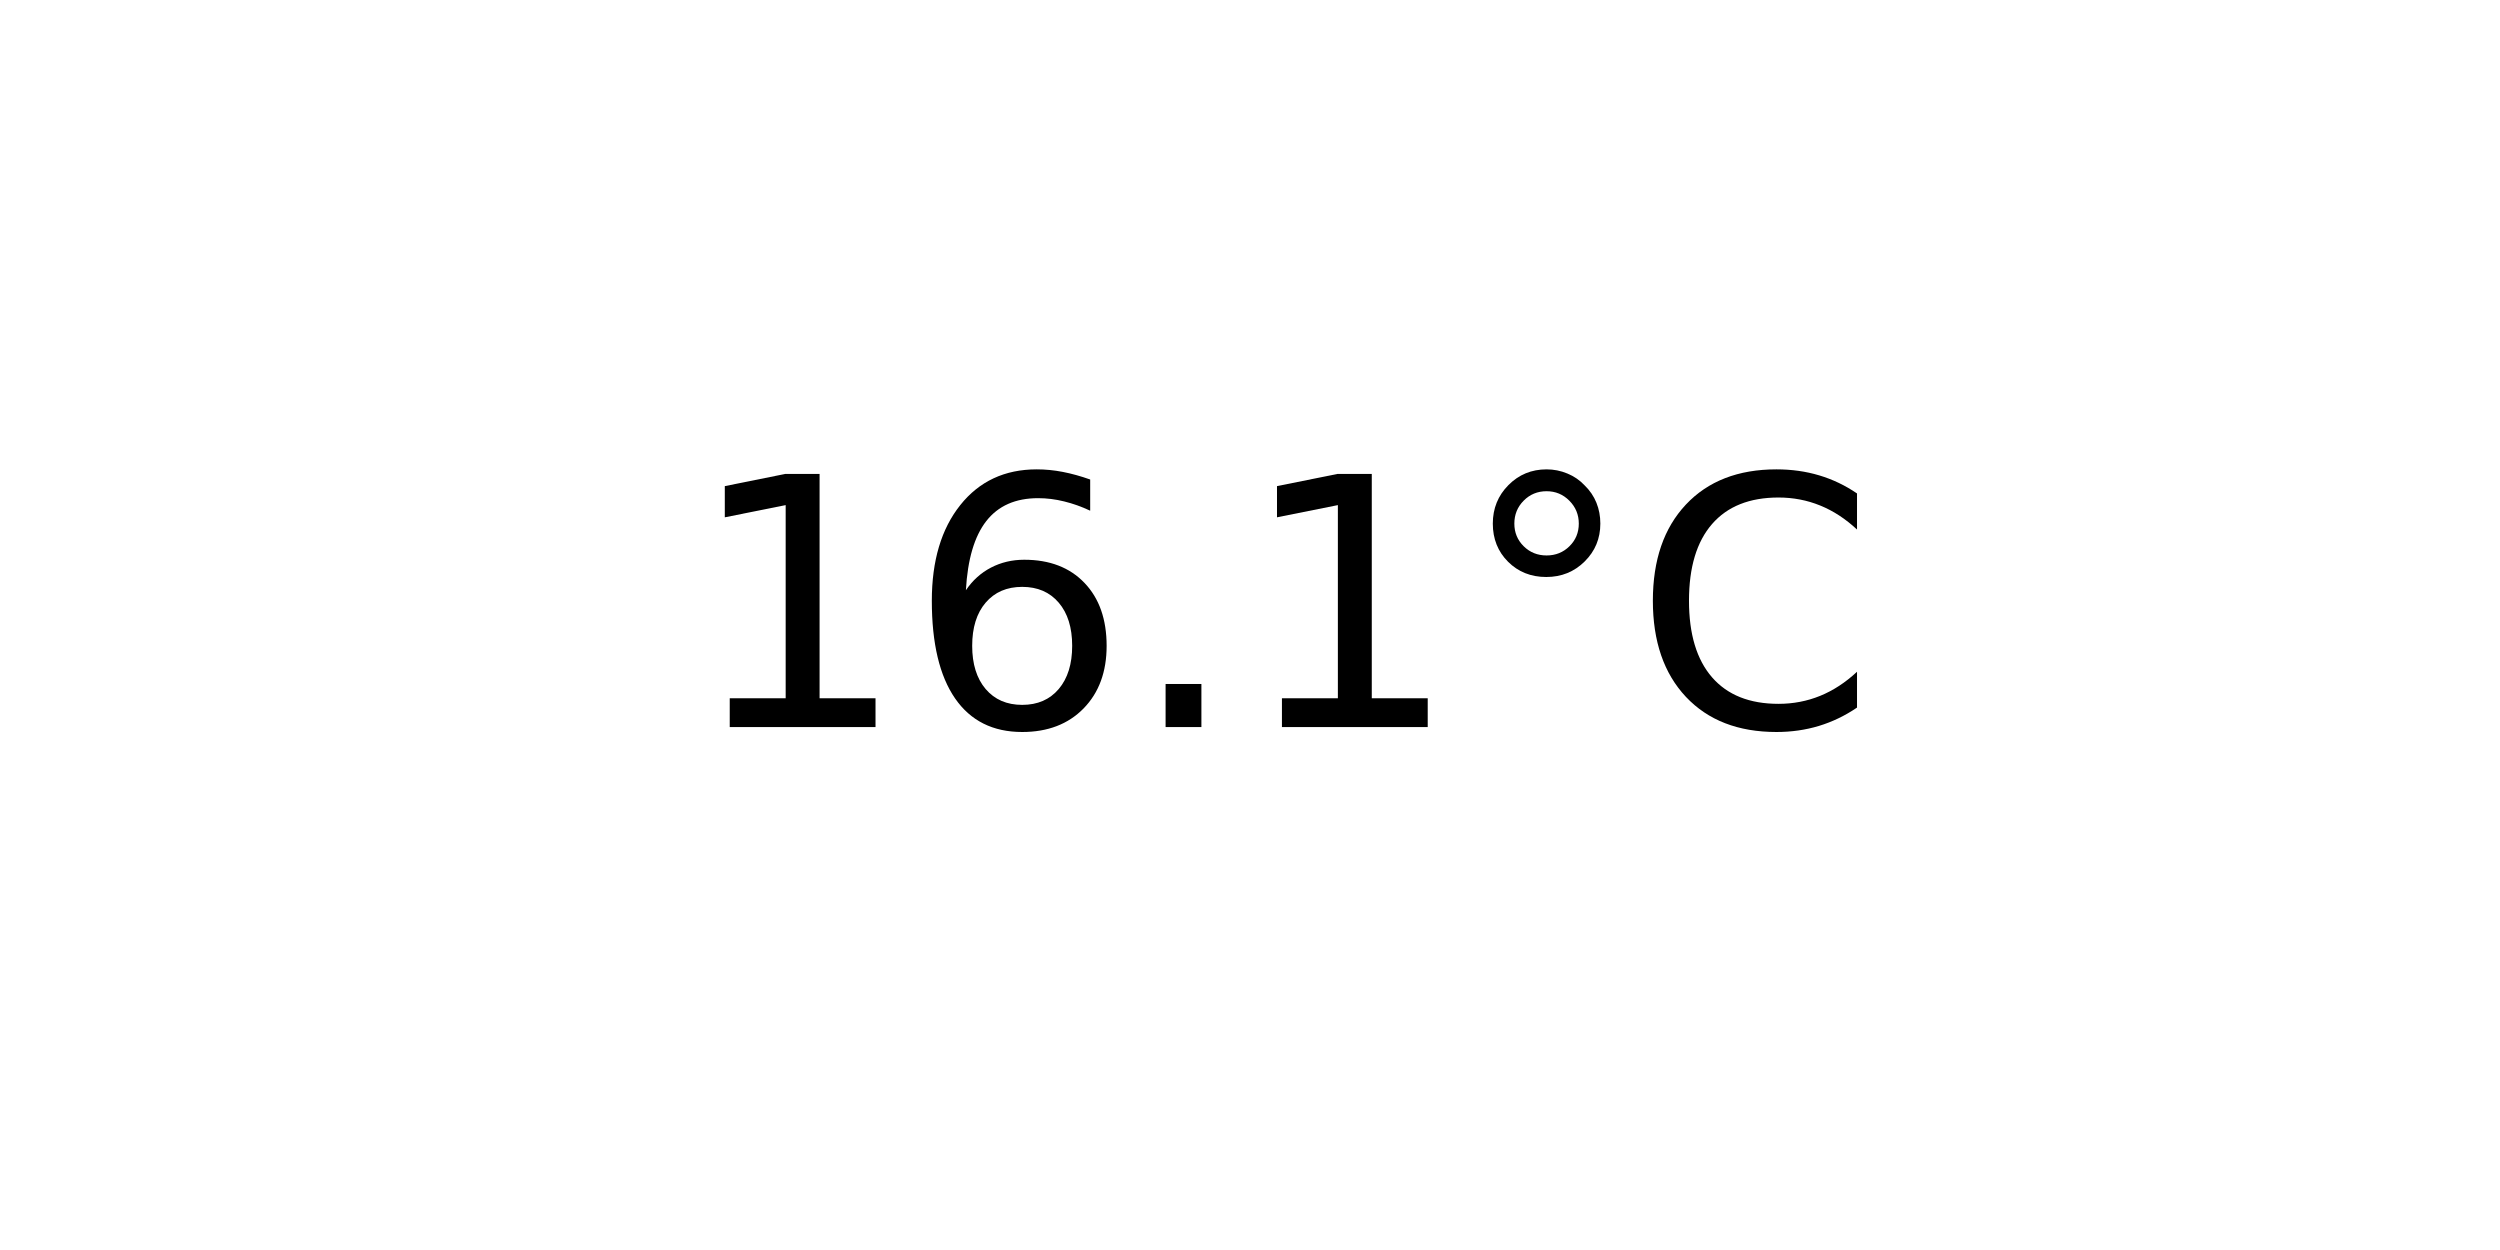
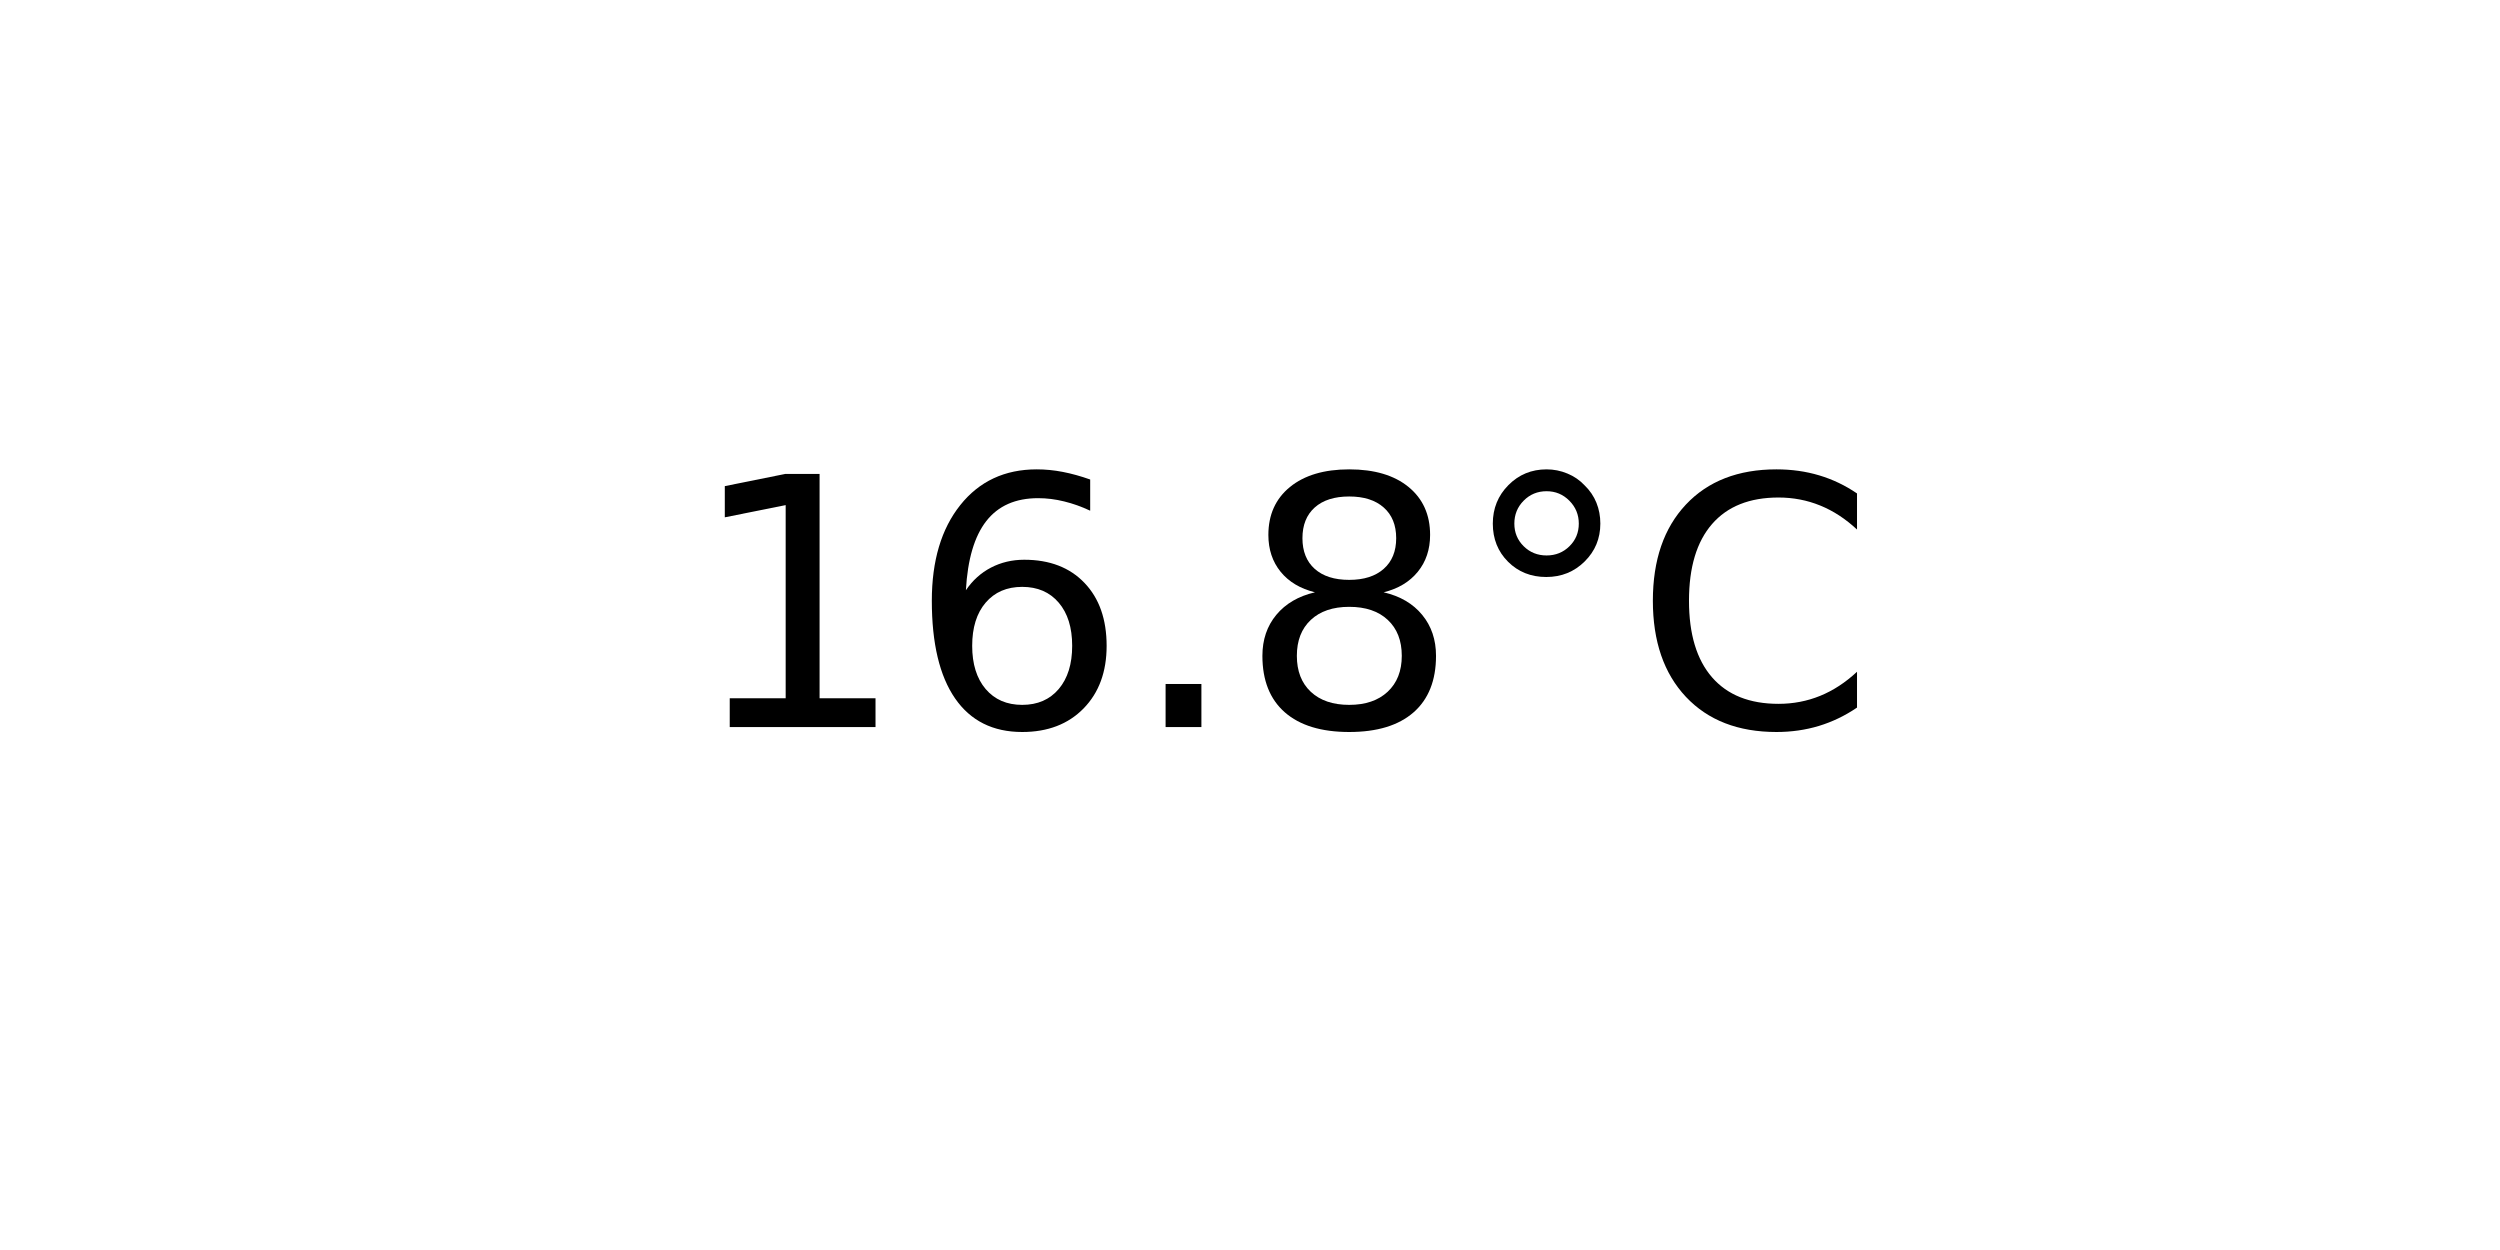
<svg xmlns="http://www.w3.org/2000/svg" xmlns:xlink="http://www.w3.org/1999/xlink" width="72pt" height="36pt" viewBox="0 0 72 36" version="1.1">
  <defs>
    <style type="text/css">*{stroke-linejoin: round; stroke-linecap: butt}</style>
  </defs>
  <g id="figure_1">
    <g id="axes_1">
      <g id="text_1">
        <g transform="translate(19.77578 20.93937) scale(0.1 -0.1)">
          <defs>
            <path id="DejaVuSans-31" d="M 794 531  L 1825 531  L 1825 4091  L 703 3866  L 703 4441  L 1819 4666  L 2450 4666  L 2450 531  L 3481 531  L 3481 0  L 794 0  L 794 531  z " transform="scale(0.015625)" />
            <path id="DejaVuSans-36" d="M 2113 2584  Q 1688 2584 1439 2293  Q 1191 2003 1191 1497  Q 1191 994 1439 701  Q 1688 409 2113 409  Q 2538 409 2786 701  Q 3034 994 3034 1497  Q 3034 2003 2786 2293  Q 2538 2584 2113 2584  z M 3366 4563  L 3366 3988  Q 3128 4100 2886 4159  Q 2644 4219 2406 4219  Q 1781 4219 1451 3797  Q 1122 3375 1075 2522  Q 1259 2794 1537 2939  Q 1816 3084 2150 3084  Q 2853 3084 3261 2657  Q 3669 2231 3669 1497  Q 3669 778 3244 343  Q 2819 -91 2113 -91  Q 1303 -91 875 529  Q 447 1150 447 2328  Q 447 3434 972 4092  Q 1497 4750 2381 4750  Q 2619 4750 2861 4703  Q 3103 4656 3366 4563  z " transform="scale(0.015625)" />
            <path id="DejaVuSans-2e" d="M 684 794  L 1344 794  L 1344 0  L 684 0  L 684 794  z " transform="scale(0.015625)" />
+             <path id="DejaVuSans-38" d="M 2034 2216  Q 1584 2216 1326 1975  Q 1069 1734 1069 1313  Q 1069 891 1326 650  Q 1584 409 2034 409  Q 2484 409 2743 651  Q 3003 894 3003 1313  Q 3003 1734 2745 1975  Q 2488 2216 2034 2216  z M 1403 2484  Q 997 2584 770 2862  Q 544 3141 544 3541  Q 544 4100 942 4425  Q 1341 4750 2034 4750  Q 2731 4750 3128 4425  Q 3525 4100 3525 3541  Q 3525 3141 3298 2862  Q 3072 2584 2669 2484  Q 3125 2378 3379 2068  Q 3634 1759 3634 1313  Q 3634 634 3220 271  Q 2806 -91 2034 -91  Q 1263 -91 848 271  Q 434 634 434 1313  Q 434 1759 690 2068  Q 947 2378 1403 2484  z M 1172 3481  Q 1172 3119 1398 2916  Q 1625 2713 2034 2713  Q 2441 2713 2670 2916  Q 2900 3119 2900 3481  Q 2900 3844 2670 4047  Q 2441 4250 2034 4250  Q 1625 4250 1398 4047  Q 1172 3844 1172 3481  z " transform="scale(0.015625)" />
            <path id="DejaVuSans-b0" d="M 1600 4347  Q 1350 4347 1178 4173  Q 1006 4000 1006 3750  Q 1006 3503 1178 3333  Q 1350 3163 1600 3163  Q 1850 3163 2022 3333  Q 2194 3503 2194 3750  Q 2194 3997 2020 4172  Q 1847 4347 1600 4347  z M 1600 4750  Q 1800 4750 1984 4673  Q 2169 4597 2303 4453  Q 2447 4313 2519 4134  Q 2591 3956 2591 3750  Q 2591 3338 2302 3052  Q 2013 2766 1594 2766  Q 1172 2766 890 3047  Q 609 3328 609 3750  Q 609 4169 896 4459  Q 1184 4750 1600 4750  z " transform="scale(0.015625)" />
            <path id="DejaVuSans-43" d="M 4122 4306  L 4122 3641  Q 3803 3938 3442 4084  Q 3081 4231 2675 4231  Q 1875 4231 1450 3742  Q 1025 3253 1025 2328  Q 1025 1406 1450 917  Q 1875 428 2675 428  Q 3081 428 3442 575  Q 3803 722 4122 1019  L 4122 359  Q 3791 134 3420 21  Q 3050 -91 2638 -91  Q 1578 -91 968 557  Q 359 1206 359 2328  Q 359 3453 968 4101  Q 1578 4750 2638 4750  Q 3056 4750 3426 4639  Q 3797 4528 4122 4306  z " transform="scale(0.015625)" />
          </defs>
          <use xlink:href="#DejaVuSans-31" />
          <use xlink:href="#DejaVuSans-36" x="63.623" />
          <use xlink:href="#DejaVuSans-2e" x="127.246" />
-           <use xlink:href="#DejaVuSans-31" x="159.033" />
+           <use xlink:href="#DejaVuSans-38" x="159.033" />
          <use xlink:href="#DejaVuSans-b0" x="222.656" />
          <use xlink:href="#DejaVuSans-43" x="272.656" />
        </g>
      </g>
    </g>
  </g>
</svg>
